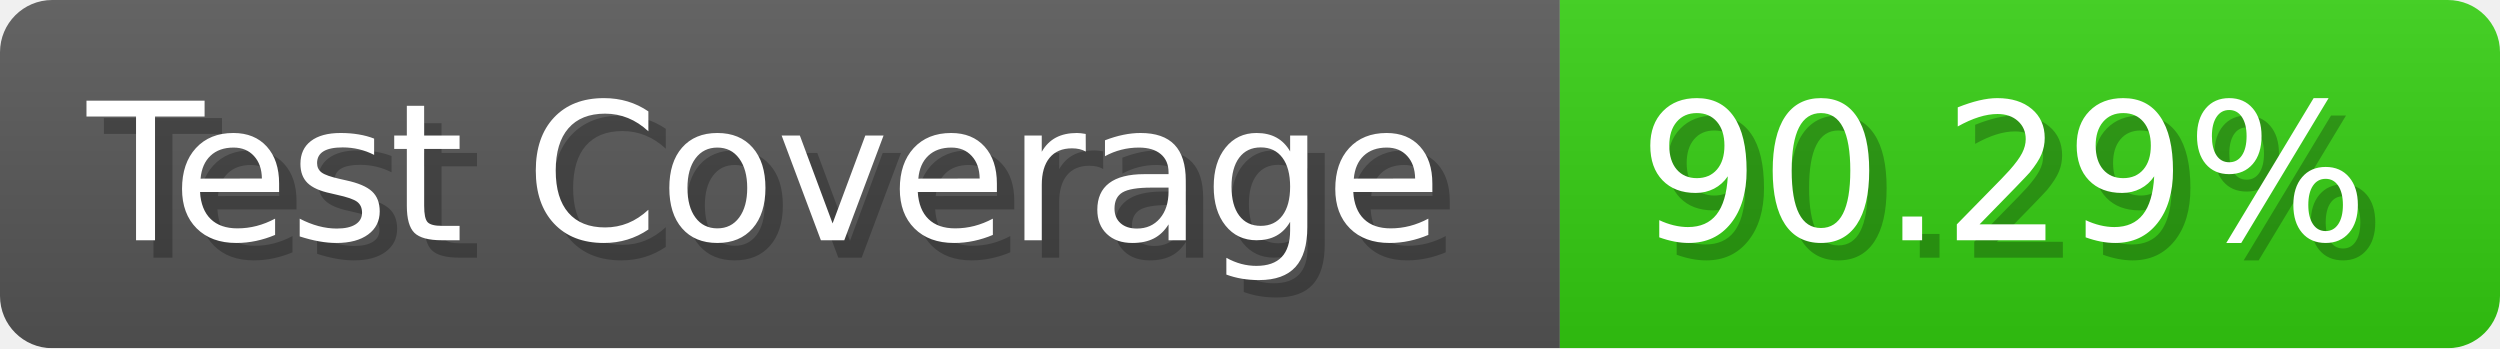
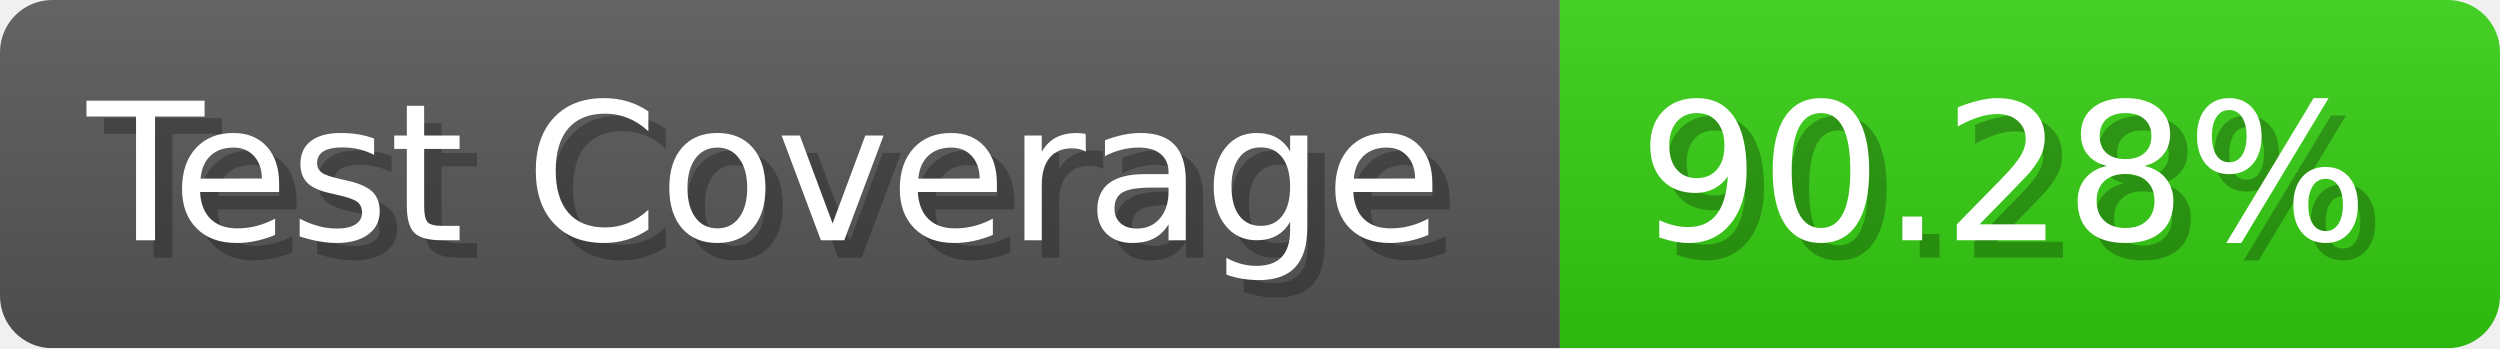
- <svg xmlns="http://www.w3.org/2000/svg" width="143.6" height="20" viewBox="0 0 1436 200" role="img" aria-label="Test Coverage: 90.29%">
+ <svg xmlns="http://www.w3.org/2000/svg" width="143.6" height="20" viewBox="0 0 1436 200" role="img" aria-label="Test Coverage: 90.28%">
  <linearGradient id="a" x2="0" y2="100%">
    <stop offset="0" stop-opacity=".1" stop-color="#EEE" />
    <stop offset="1" stop-opacity=".1" />
  </linearGradient>
  <mask id="m">
    <rect width="1436" height="200" rx="30" fill="#FFF" />
  </mask>
  <g mask="url(#m)">
    <rect width="896" height="200" fill="#555" />
    <rect width="540" height="200" fill="#3C1" x="896" />
    <rect width="1436" height="200" fill="url(#a)" />
  </g>
  <g aria-hidden="true" fill="#fff" text-anchor="start" font-family="Verdana,DejaVu Sans,sans-serif" font-size="110">
    <text x="60" y="148" textLength="796" fill="#000" opacity="0.25">Test Coverage</text>
    <text x="50" y="138" textLength="796">Test Coverage</text>
-     <text x="951" y="148" textLength="440" fill="#000" opacity="0.25">90.29%</text>
-     <text x="941" y="138" textLength="440">90.29%</text>
+     <text x="951" y="148" textLength="440" fill="#000" opacity="0.25">90.28%</text>
+     <text x="941" y="138" textLength="440">90.28%</text>
  </g>
</svg>
